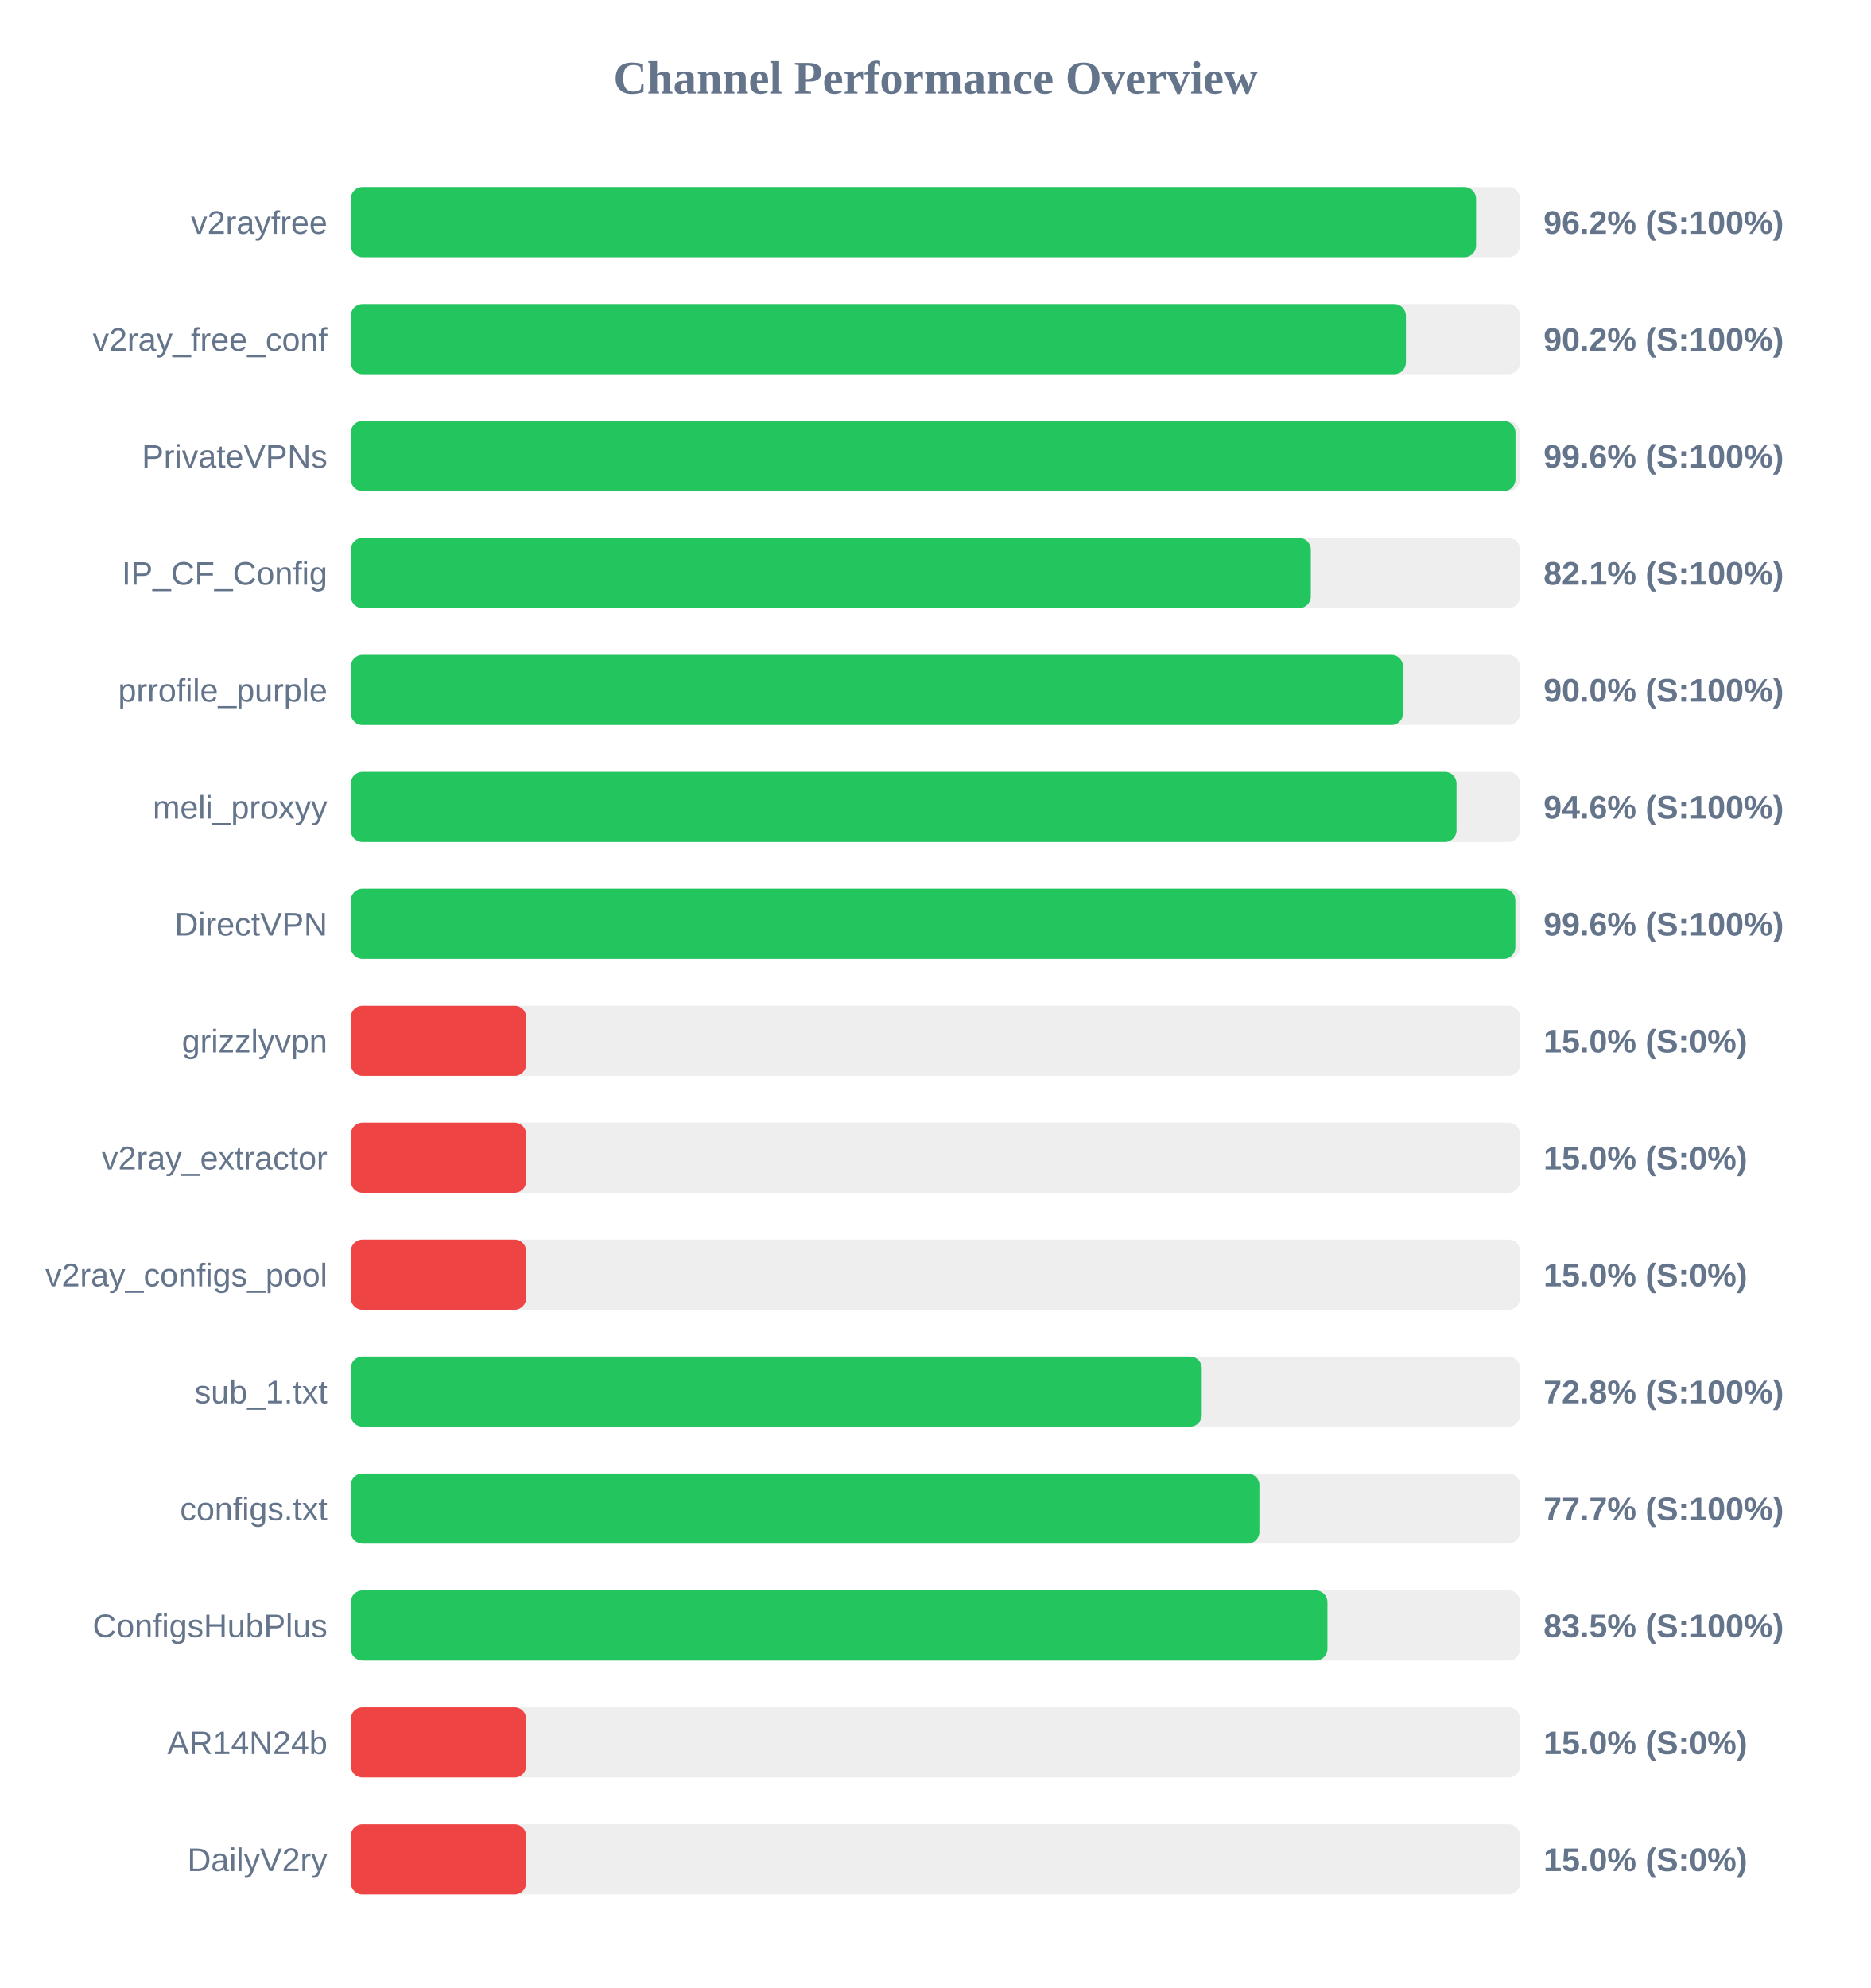
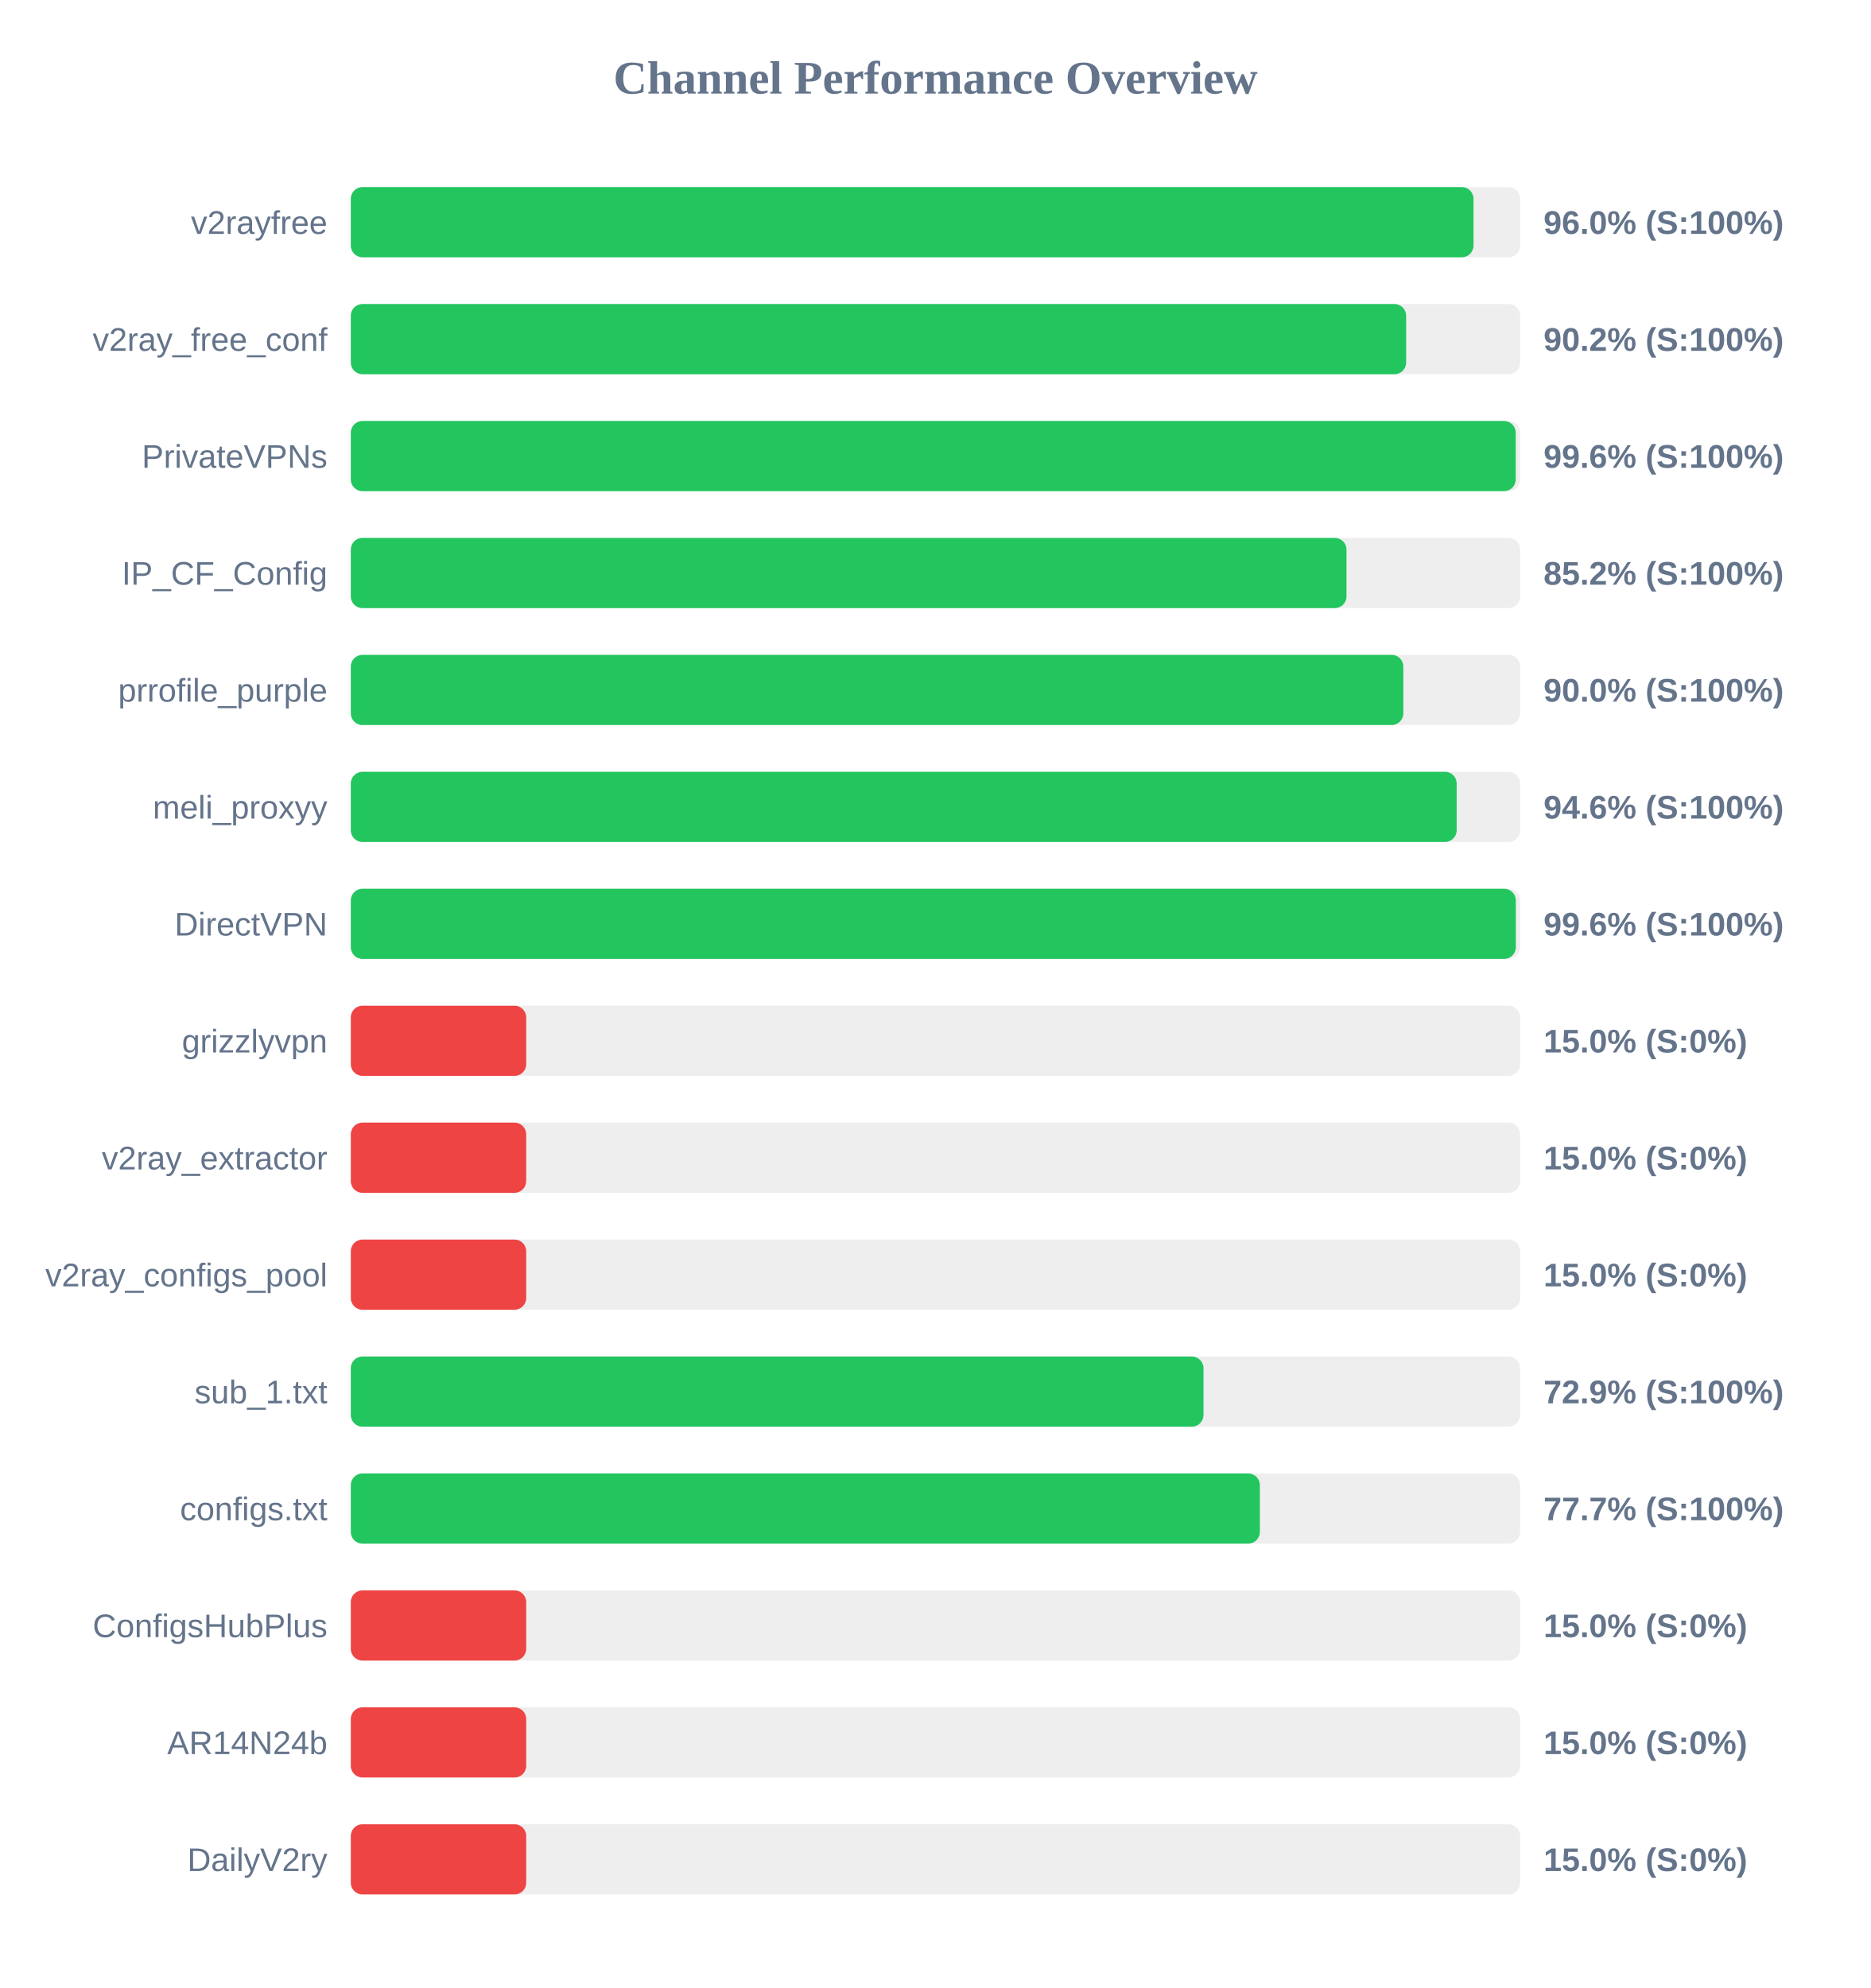
<svg xmlns="http://www.w3.org/2000/svg" width="800" height="850" version="1.1">
  <style>
        .row { font: 14px Arial; fill: #64748b; }
        .score { font: bold 14px Arial; fill: #64748b; }
    </style>
  <text x="400" y="40" text-anchor="middle" font-size="20px" font-weight="bold" fill="#64748b">Channel Performance Overview</text>
  <rect x="150" y="80" width="500" height="30" fill="#eee" rx="5" />
-   <rect x="150" y="80" width="481.15" height="30" fill="#22c55e" rx="5" />
+   <rect x="150" y="80" width="480.05" height="30" fill="#22c55e" rx="5" />
  <text x="140" y="100" text-anchor="end" class="row">v2rayfree</text>
-   <text x="660" y="100" text-anchor="start" class="score">96.2% (S:100%)</text>
+   <text x="660" y="100" text-anchor="start" class="score">96.0% (S:100%)</text>
  <rect x="150" y="130" width="500" height="30" fill="#eee" rx="5" />
-   <rect x="150" y="130" width="451.15" height="30" fill="#22c55e" rx="5" />
+   <rect x="150" y="130" width="451.25" height="30" fill="#22c55e" rx="5" />
  <text x="140" y="150" text-anchor="end" class="row">v2ray_free_conf</text>
  <text x="660" y="150" text-anchor="start" class="score">90.2% (S:100%)</text>
  <rect x="150" y="180" width="500" height="30" fill="#eee" rx="5" />
-   <rect x="150" y="180" width="498.0" height="30" fill="#22c55e" rx="5" />
+   <rect x="150" y="180" width="498.1" height="30" fill="#22c55e" rx="5" />
  <text x="140" y="200" text-anchor="end" class="row">PrivateVPNs</text>
  <text x="660" y="200" text-anchor="start" class="score">99.6% (S:100%)</text>
  <rect x="150" y="230" width="500" height="30" fill="#eee" rx="5" />
-   <rect x="150" y="230" width="410.5" height="30" fill="#22c55e" rx="5" />
+   <rect x="150" y="230" width="425.75" height="30" fill="#22c55e" rx="5" />
  <text x="140" y="250" text-anchor="end" class="row">IP_CF_Config</text>
-   <text x="660" y="250" text-anchor="start" class="score">82.1% (S:100%)</text>
+   <text x="660" y="250" text-anchor="start" class="score">85.2% (S:100%)</text>
  <rect x="150" y="280" width="500" height="30" fill="#eee" rx="5" />
-   <rect x="150" y="280" width="449.95" height="30" fill="#22c55e" rx="5" />
+   <rect x="150" y="280" width="450.05" height="30" fill="#22c55e" rx="5" />
  <text x="140" y="300" text-anchor="end" class="row">prrofile_purple</text>
  <text x="660" y="300" text-anchor="start" class="score">90.0% (S:100%)</text>
  <rect x="150" y="330" width="500" height="30" fill="#eee" rx="5" />
-   <rect x="150" y="330" width="472.8" height="30" fill="#22c55e" rx="5" />
+   <rect x="150" y="330" width="472.85" height="30" fill="#22c55e" rx="5" />
  <text x="140" y="350" text-anchor="end" class="row">meli_proxyy</text>
  <text x="660" y="350" text-anchor="start" class="score">94.6% (S:100%)</text>
  <rect x="150" y="380" width="500" height="30" fill="#eee" rx="5" />
-   <rect x="150" y="380" width="497.95" height="30" fill="#22c55e" rx="5" />
+   <rect x="150" y="380" width="498.15" height="30" fill="#22c55e" rx="5" />
  <text x="140" y="400" text-anchor="end" class="row">DirectVPN</text>
  <text x="660" y="400" text-anchor="start" class="score">99.6% (S:100%)</text>
  <rect x="150" y="430" width="500" height="30" fill="#eee" rx="5" />
  <rect x="150" y="430" width="75.0" height="30" fill="#ef4444" rx="5" />
  <text x="140" y="450" text-anchor="end" class="row">grizzlyvpn</text>
  <text x="660" y="450" text-anchor="start" class="score">15.0% (S:0%)</text>
  <rect x="150" y="480" width="500" height="30" fill="#eee" rx="5" />
  <rect x="150" y="480" width="75.0" height="30" fill="#ef4444" rx="5" />
  <text x="140" y="500" text-anchor="end" class="row">v2ray_extractor</text>
  <text x="660" y="500" text-anchor="start" class="score">15.0% (S:0%)</text>
  <rect x="150" y="530" width="500" height="30" fill="#eee" rx="5" />
  <rect x="150" y="530" width="75.0" height="30" fill="#ef4444" rx="5" />
  <text x="140" y="550" text-anchor="end" class="row">v2ray_configs_pool</text>
  <text x="660" y="550" text-anchor="start" class="score">15.0% (S:0%)</text>
  <rect x="150" y="580" width="500" height="30" fill="#eee" rx="5" />
-   <rect x="150" y="580" width="363.85" height="30" fill="#22c55e" rx="5" />
+   <rect x="150" y="580" width="364.6" height="30" fill="#22c55e" rx="5" />
  <text x="140" y="600" text-anchor="end" class="row">sub_1.txt</text>
-   <text x="660" y="600" text-anchor="start" class="score">72.8% (S:100%)</text>
+   <text x="660" y="600" text-anchor="start" class="score">72.9% (S:100%)</text>
  <rect x="150" y="630" width="500" height="30" fill="#eee" rx="5" />
-   <rect x="150" y="630" width="388.5" height="30" fill="#22c55e" rx="5" />
+   <rect x="150" y="630" width="388.7" height="30" fill="#22c55e" rx="5" />
  <text x="140" y="650" text-anchor="end" class="row">configs.txt</text>
  <text x="660" y="650" text-anchor="start" class="score">77.7% (S:100%)</text>
  <rect x="150" y="680" width="500" height="30" fill="#eee" rx="5" />
-   <rect x="150" y="680" width="417.6" height="30" fill="#22c55e" rx="5" />
+   <rect x="150" y="680" width="75.0" height="30" fill="#ef4444" rx="5" />
  <text x="140" y="700" text-anchor="end" class="row">ConfigsHubPlus</text>
-   <text x="660" y="700" text-anchor="start" class="score">83.5% (S:100%)</text>
+   <text x="660" y="700" text-anchor="start" class="score">15.0% (S:0%)</text>
  <rect x="150" y="730" width="500" height="30" fill="#eee" rx="5" />
  <rect x="150" y="730" width="75.0" height="30" fill="#ef4444" rx="5" />
  <text x="140" y="750" text-anchor="end" class="row">AR14N24b</text>
  <text x="660" y="750" text-anchor="start" class="score">15.0% (S:0%)</text>
  <rect x="150" y="780" width="500" height="30" fill="#eee" rx="5" />
  <rect x="150" y="780" width="75.0" height="30" fill="#ef4444" rx="5" />
  <text x="140" y="800" text-anchor="end" class="row">DailyV2ry</text>
  <text x="660" y="800" text-anchor="start" class="score">15.0% (S:0%)</text>
</svg>
